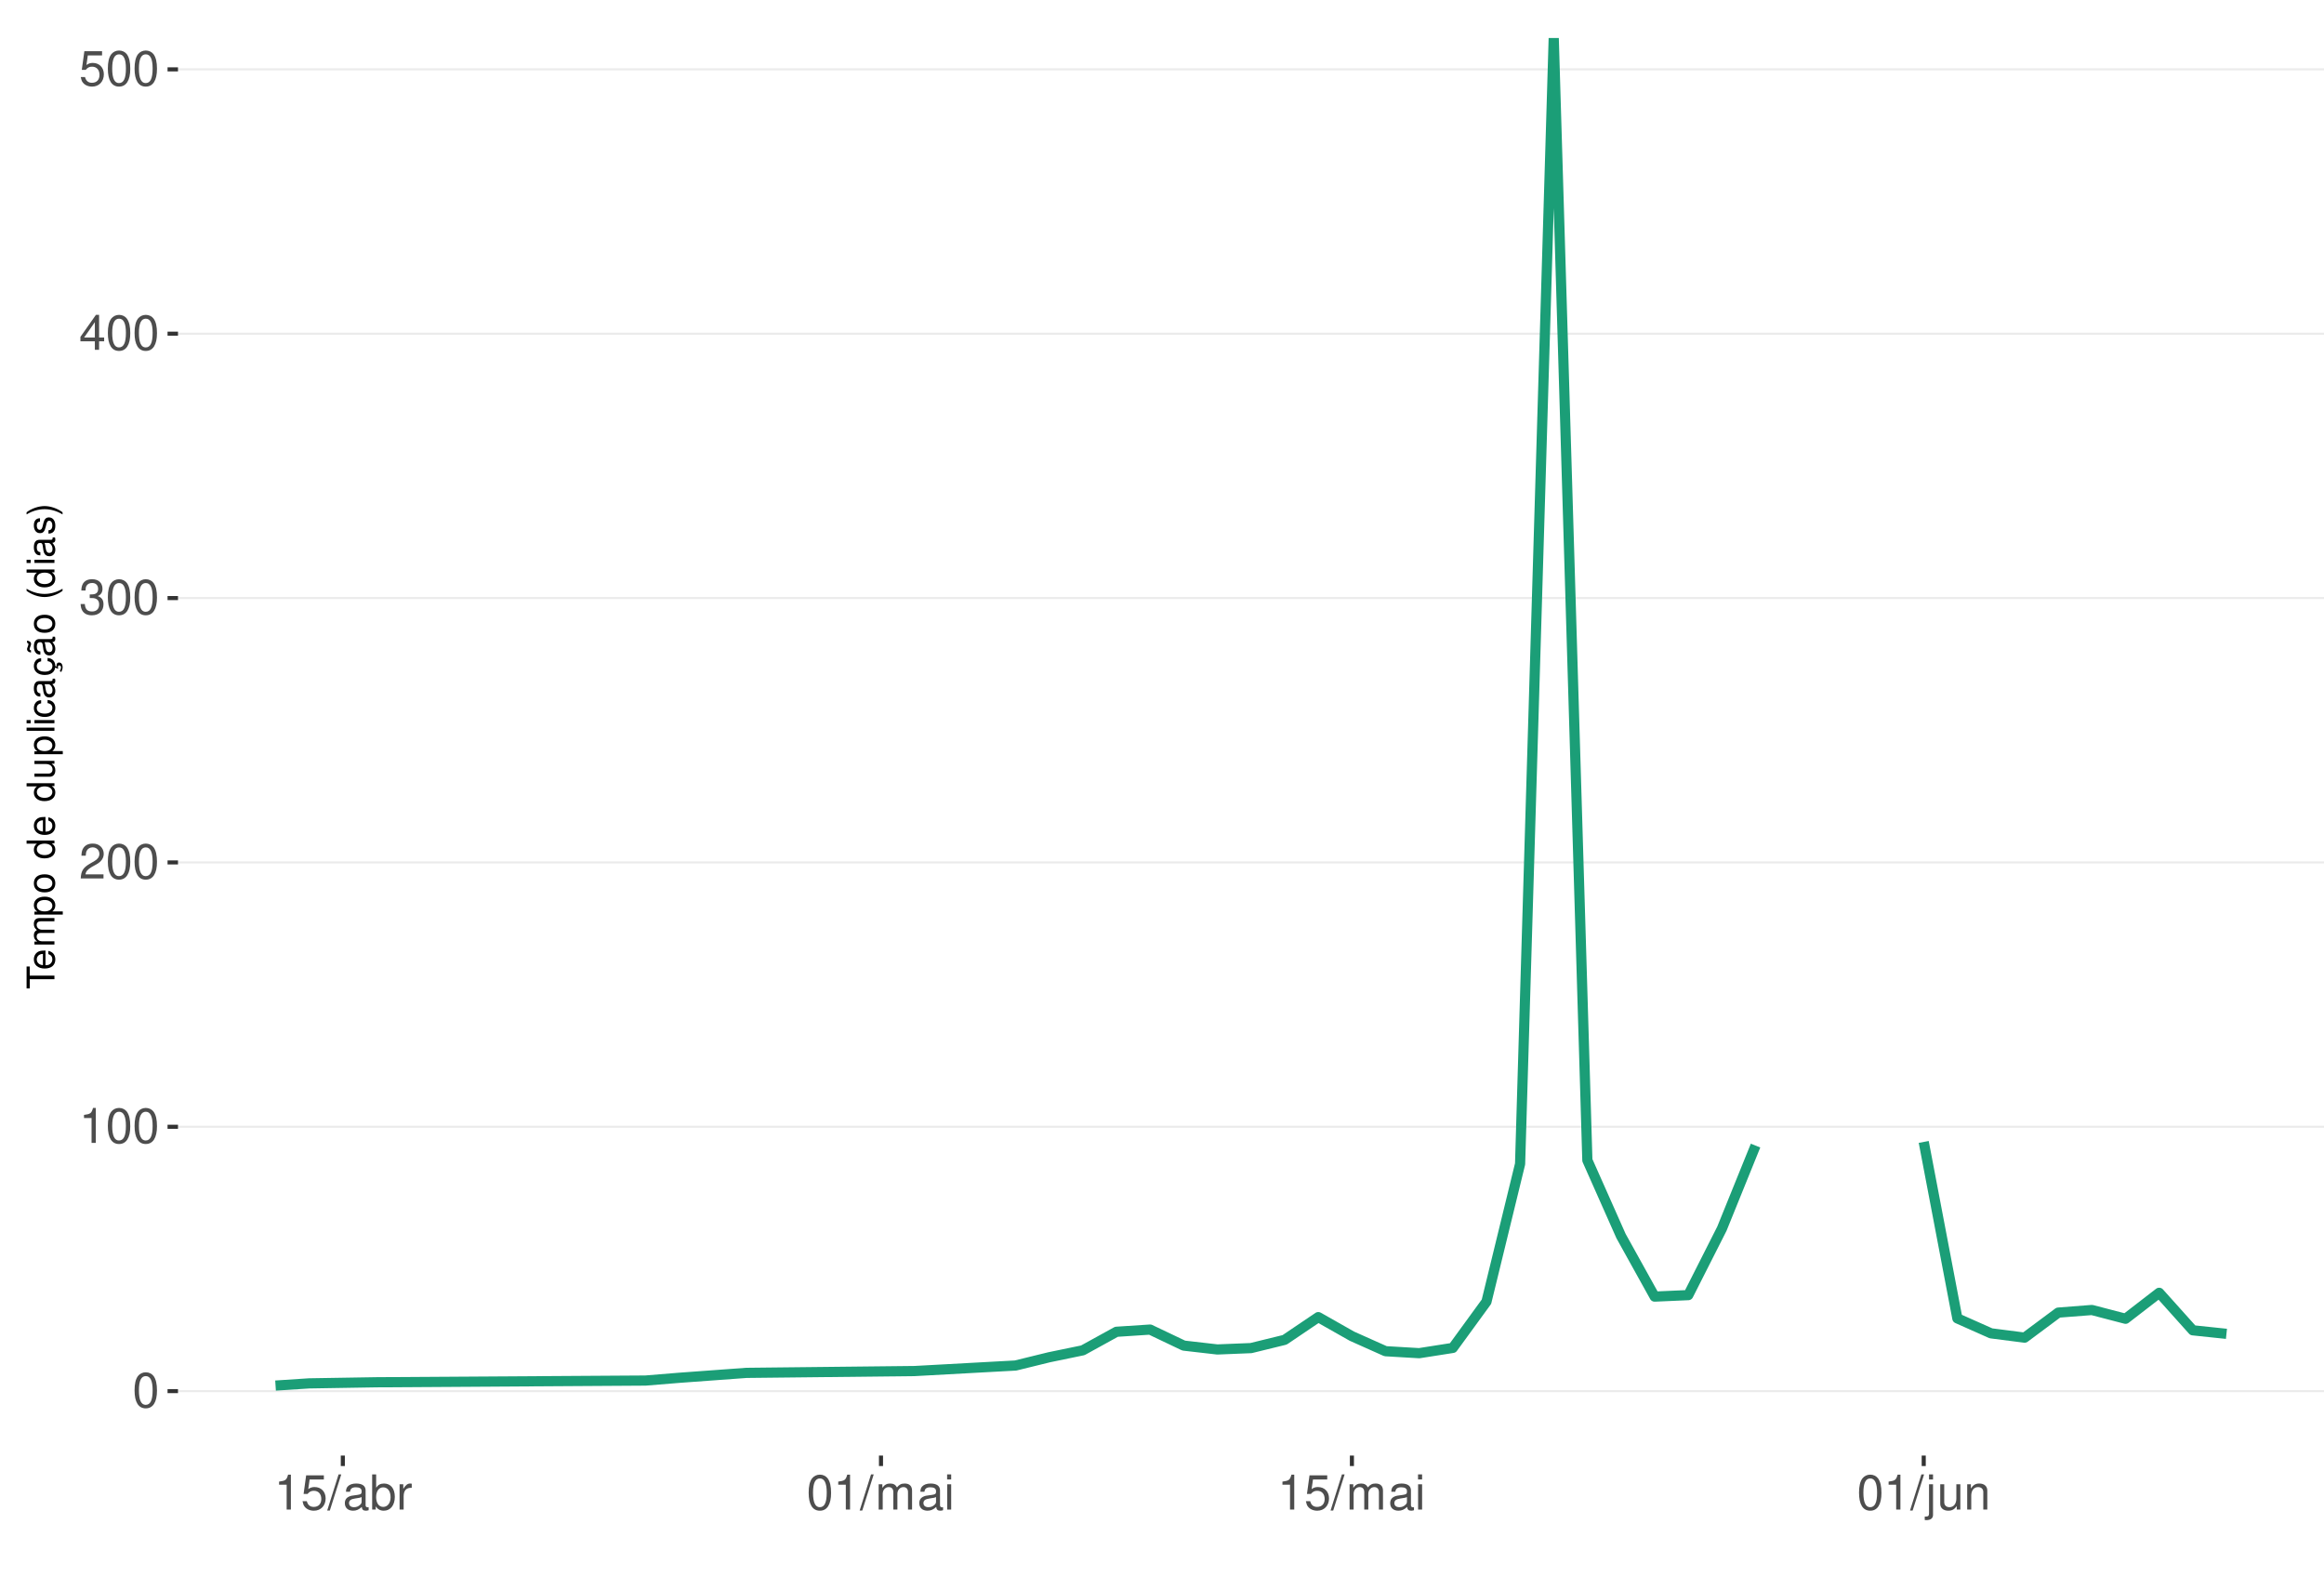
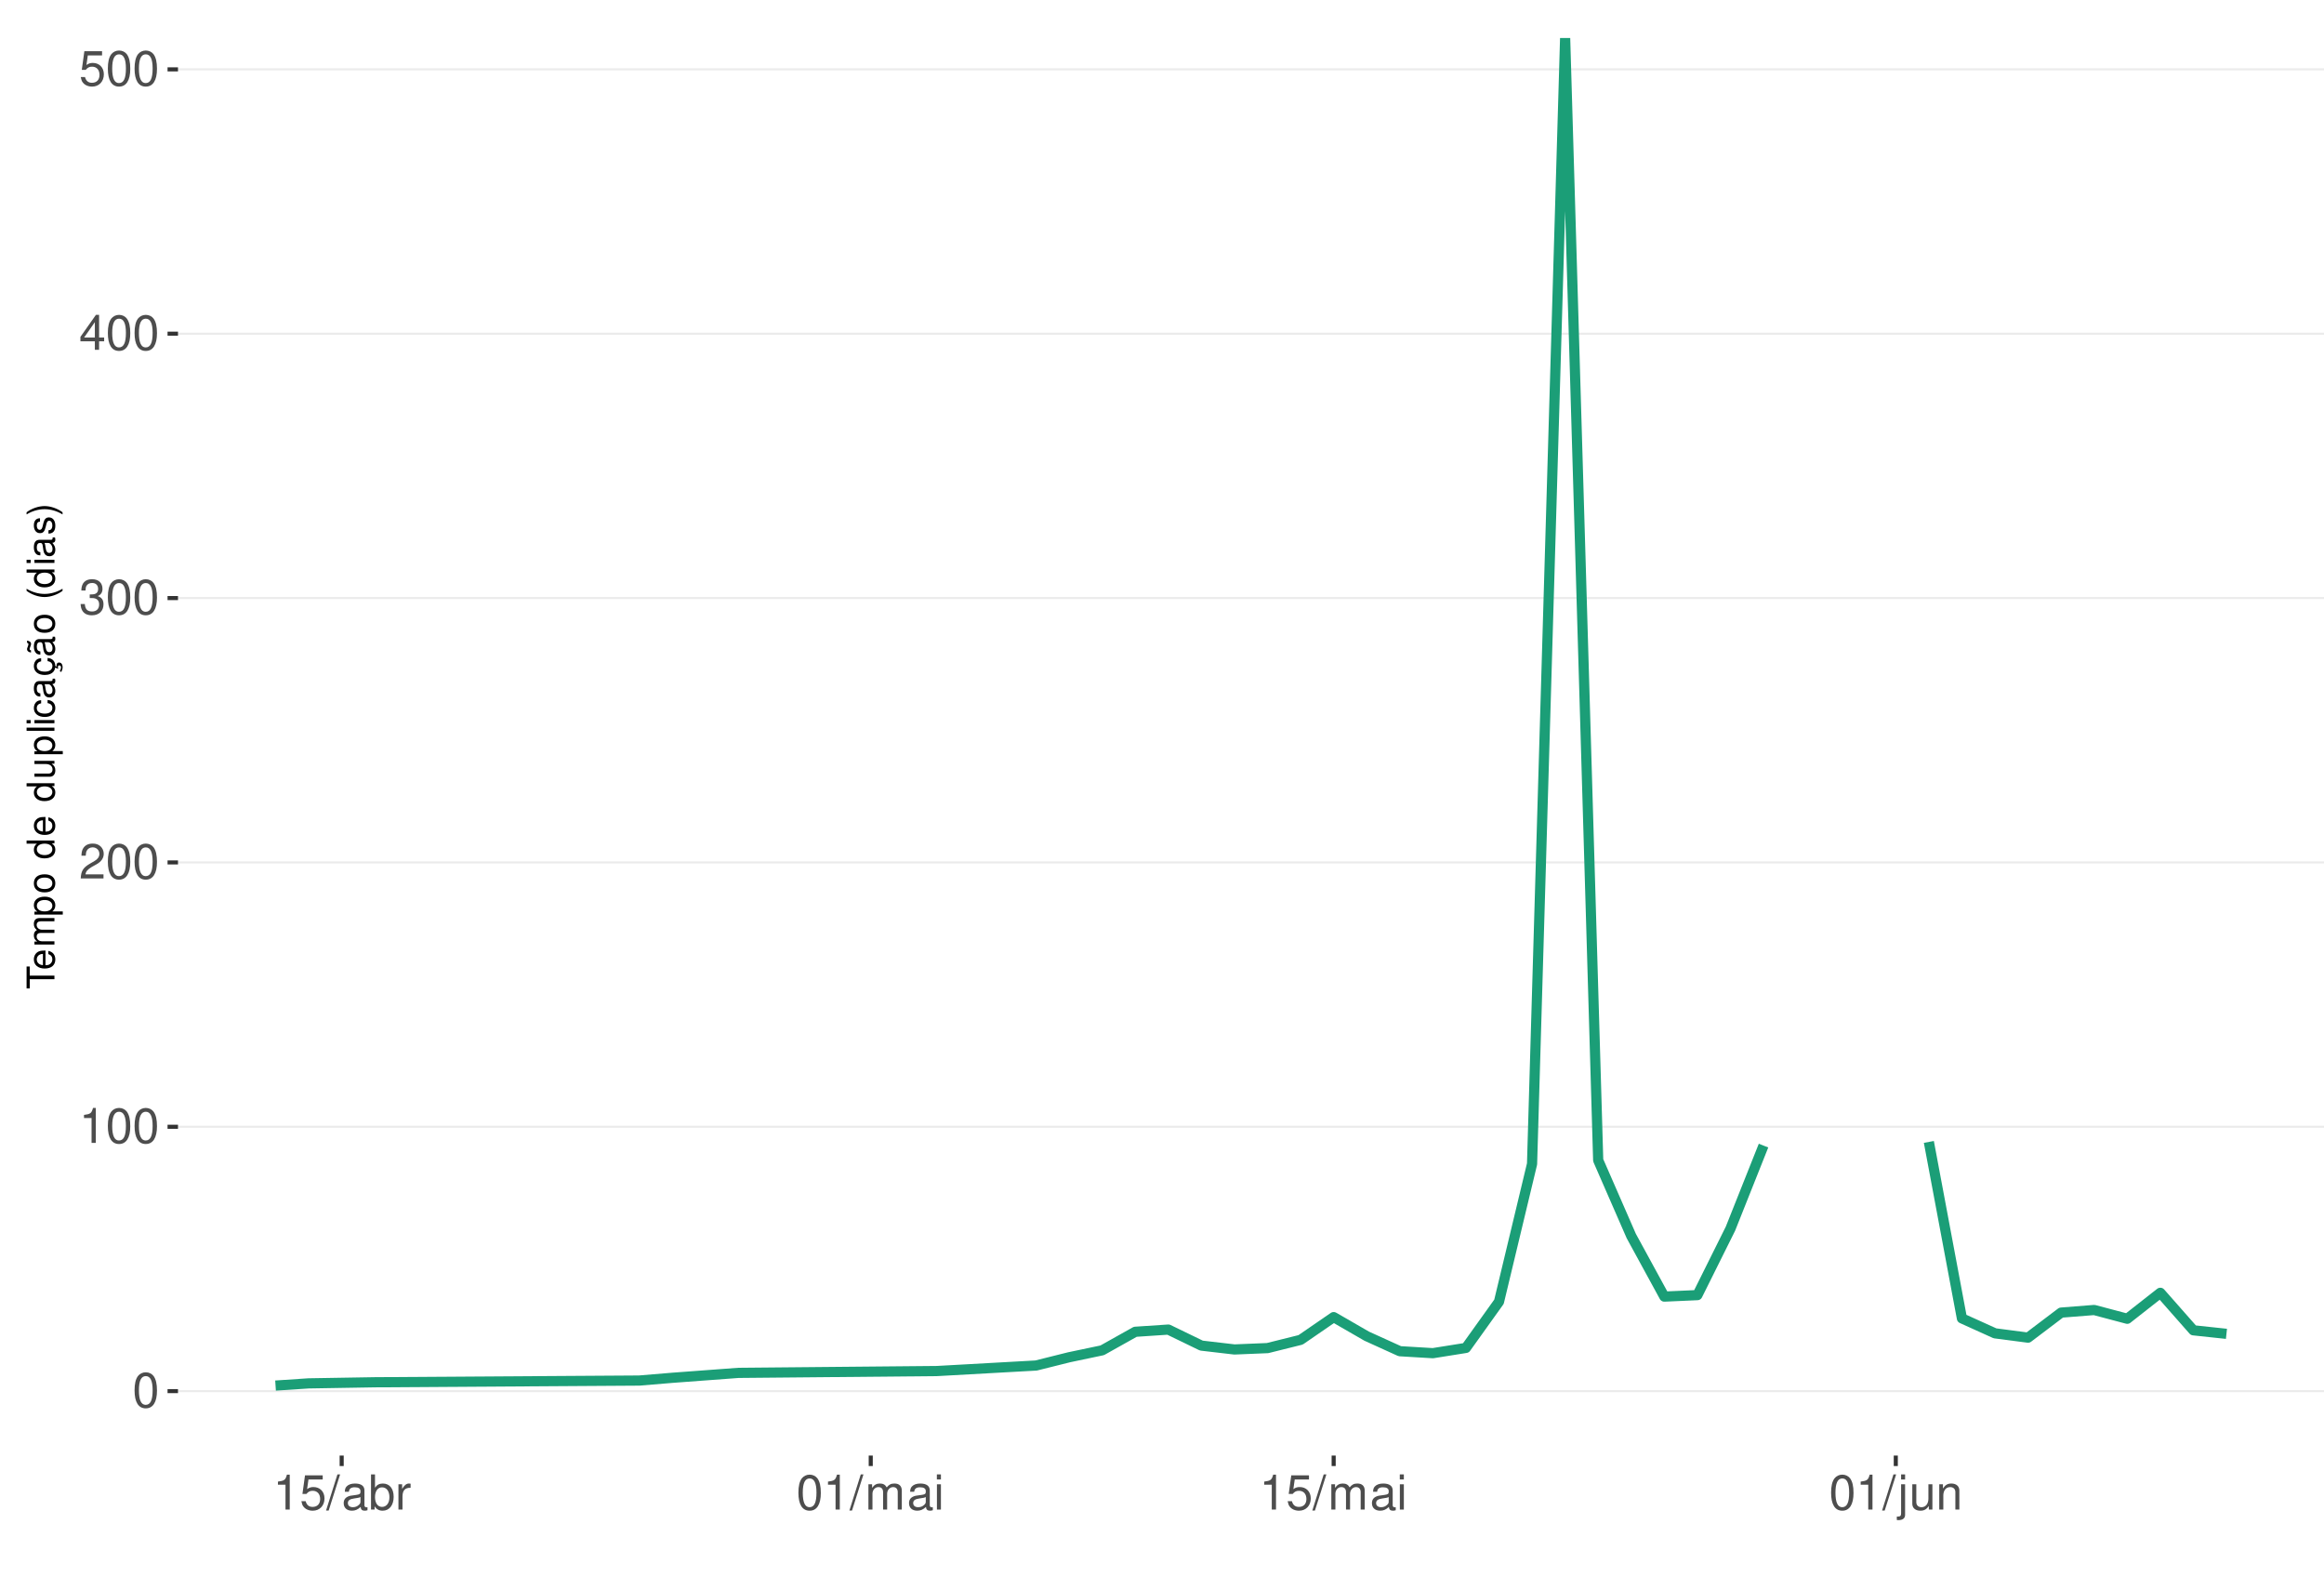
<svg xmlns="http://www.w3.org/2000/svg" xmlns:xlink="http://www.w3.org/1999/xlink" width="609pt" height="413pt" viewBox="0 0 609 413" version="1.1">
  <defs>
    <g>
      <symbol overflow="visible" id="glyph0-0">
        <path style="stroke:none;" d="" />
      </symbol>
      <symbol overflow="visible" id="glyph0-1">
        <path style="stroke:none;" d="M 3.484 -9.156 C 2.641 -9.156 1.891 -8.766 1.422 -8.156 C 0.828 -7.344 0.547 -6.125 0.547 -4.422 C 0.547 -1.344 1.562 0.297 3.484 0.297 C 5.375 0.297 6.422 -1.344 6.422 -4.359 C 6.422 -6.125 6.141 -7.312 5.547 -8.156 C 5.078 -8.781 4.328 -9.156 3.484 -9.156 Z M 3.484 -8.156 C 4.688 -8.156 5.281 -6.938 5.281 -4.453 C 5.281 -1.844 4.703 -0.625 3.453 -0.625 C 2.281 -0.625 1.688 -1.891 1.688 -4.422 C 1.688 -6.938 2.281 -8.156 3.484 -8.156 Z M 3.484 -8.156 " />
      </symbol>
      <symbol overflow="visible" id="glyph0-2">
        <path style="stroke:none;" d="M 3.281 -6.516 L 3.281 0 L 4.391 0 L 4.391 -9.156 L 3.656 -9.156 C 3.266 -7.75 3.016 -7.562 1.297 -7.328 L 1.297 -6.516 Z M 3.281 -6.516 " />
      </symbol>
      <symbol overflow="visible" id="glyph0-3">
        <path style="stroke:none;" d="M 6.406 -1.094 L 1.688 -1.094 C 1.797 -1.859 2.203 -2.344 3.297 -3.016 L 4.562 -3.719 C 5.828 -4.422 6.469 -5.359 6.469 -6.484 C 6.469 -7.234 6.156 -7.953 5.625 -8.438 C 5.094 -8.922 4.438 -9.156 3.594 -9.156 C 2.453 -9.156 1.609 -8.75 1.109 -7.953 C 0.797 -7.484 0.656 -6.906 0.625 -5.984 L 1.75 -5.984 C 1.781 -6.609 1.859 -6.969 2.016 -7.281 C 2.297 -7.828 2.891 -8.172 3.562 -8.172 C 4.562 -8.172 5.328 -7.438 5.328 -6.453 C 5.328 -5.719 4.906 -5.094 4.109 -4.625 L 2.953 -3.953 C 1.078 -2.875 0.531 -2.016 0.438 -0.016 L 6.406 -0.016 Z M 6.406 -1.094 " />
      </symbol>
      <symbol overflow="visible" id="glyph0-4">
        <path style="stroke:none;" d="M 2.797 -4.219 L 3.406 -4.219 C 4.625 -4.219 5.266 -3.641 5.266 -2.547 C 5.266 -1.391 4.562 -0.703 3.422 -0.703 C 2.188 -0.703 1.594 -1.312 1.516 -2.656 L 0.406 -2.656 C 0.453 -1.922 0.578 -1.438 0.797 -1.031 C 1.266 -0.156 2.141 0.297 3.359 0.297 C 5.219 0.297 6.406 -0.828 6.406 -2.562 C 6.406 -3.719 5.969 -4.359 4.891 -4.734 C 5.719 -5.078 6.141 -5.703 6.141 -6.625 C 6.141 -8.203 5.109 -9.156 3.406 -9.156 C 1.594 -9.156 0.625 -8.141 0.594 -6.203 L 1.703 -6.203 C 1.719 -6.766 1.766 -7.078 1.906 -7.359 C 2.172 -7.875 2.719 -8.172 3.422 -8.172 C 4.406 -8.172 5 -7.578 5 -6.594 C 5 -5.953 4.766 -5.562 4.281 -5.344 C 3.969 -5.219 3.562 -5.156 2.797 -5.156 Z M 2.797 -4.219 " />
      </symbol>
      <symbol overflow="visible" id="glyph0-5">
        <path style="stroke:none;" d="M 4.141 -2.219 L 4.141 0 L 5.25 0 L 5.25 -2.219 L 6.578 -2.219 L 6.578 -3.219 L 5.25 -3.219 L 5.25 -9.156 L 4.422 -9.156 L 0.359 -3.391 L 0.359 -2.219 Z M 4.141 -3.219 L 1.328 -3.219 L 4.141 -7.25 Z M 4.141 -3.219 " />
      </symbol>
      <symbol overflow="visible" id="glyph0-6">
        <path style="stroke:none;" d="M 6.031 -8.969 L 1.391 -8.969 L 0.719 -4.094 L 1.75 -4.094 C 2.266 -4.703 2.703 -4.922 3.406 -4.922 C 4.609 -4.922 5.359 -4.094 5.359 -2.766 C 5.359 -1.484 4.609 -0.703 3.391 -0.703 C 2.422 -0.703 1.828 -1.188 1.562 -2.203 L 0.438 -2.203 C 0.594 -1.469 0.719 -1.109 0.984 -0.781 C 1.5 -0.094 2.406 0.297 3.422 0.297 C 5.234 0.297 6.5 -1.031 6.5 -2.922 C 6.5 -4.703 5.312 -5.906 3.594 -5.906 C 2.969 -5.906 2.453 -5.75 1.938 -5.359 L 2.297 -7.875 L 6.031 -7.875 Z M 6.031 -8.969 " />
      </symbol>
      <symbol overflow="visible" id="glyph0-7">
        <path style="stroke:none;" d="M 2.891 -9.219 L -0.094 0.25 L 0.594 0.25 L 3.594 -9.219 Z M 2.891 -9.219 " />
      </symbol>
      <symbol overflow="visible" id="glyph0-8">
        <path style="stroke:none;" d="M 6.766 -0.625 C 6.656 -0.594 6.609 -0.594 6.547 -0.594 C 6.172 -0.594 5.969 -0.781 5.969 -1.109 L 5.969 -5.016 C 5.969 -6.188 5.109 -6.828 3.484 -6.828 C 2.5 -6.828 1.734 -6.547 1.281 -6.047 C 0.969 -5.703 0.844 -5.328 0.828 -4.672 L 1.891 -4.672 C 1.969 -5.484 2.453 -5.844 3.438 -5.844 C 4.406 -5.844 4.922 -5.5 4.922 -4.859 L 4.922 -4.578 C 4.906 -4.125 4.688 -3.969 3.828 -3.844 C 2.328 -3.656 2.094 -3.609 1.703 -3.438 C 0.922 -3.109 0.531 -2.531 0.531 -1.672 C 0.531 -0.469 1.359 0.297 2.703 0.297 C 3.547 0.297 4.219 0 4.969 -0.688 C 5.031 0 5.359 0.297 6.047 0.297 C 6.281 0.297 6.422 0.266 6.766 0.172 Z M 4.922 -2.094 C 4.922 -1.734 4.828 -1.516 4.5 -1.234 C 4.078 -0.828 3.562 -0.625 2.938 -0.625 C 2.109 -0.625 1.625 -1.031 1.625 -1.703 C 1.625 -2.391 2.094 -2.75 3.234 -2.906 C 4.359 -3.062 4.562 -3.109 4.922 -3.281 Z M 4.922 -2.094 " />
      </symbol>
      <symbol overflow="visible" id="glyph0-9">
        <path style="stroke:none;" d="M 0.688 -9.219 L 0.688 0 L 1.625 0 L 1.625 -0.844 C 2.141 -0.078 2.812 0.297 3.734 0.297 C 5.484 0.297 6.625 -1.141 6.625 -3.344 C 6.625 -5.5 5.547 -6.828 3.781 -6.828 C 2.875 -6.828 2.234 -6.484 1.734 -5.734 L 1.734 -9.219 Z M 3.578 -5.828 C 4.766 -5.828 5.516 -4.812 5.516 -3.234 C 5.516 -1.719 4.734 -0.703 3.578 -0.703 C 2.453 -0.703 1.734 -1.703 1.734 -3.266 C 1.734 -4.828 2.453 -5.828 3.578 -5.828 Z M 3.578 -5.828 " />
      </symbol>
      <symbol overflow="visible" id="glyph0-10">
        <path style="stroke:none;" d="M 0.875 -6.625 L 0.875 0 L 1.938 0 L 1.938 -3.438 C 1.953 -5.031 2.609 -5.75 4.062 -5.703 L 4.062 -6.781 C 3.891 -6.812 3.781 -6.828 3.656 -6.828 C 2.969 -6.828 2.453 -6.422 1.844 -5.422 L 1.844 -6.625 Z M 0.875 -6.625 " />
      </symbol>
      <symbol overflow="visible" id="glyph0-11">
        <path style="stroke:none;" d="M 0.891 -6.625 L 0.891 0 L 1.953 0 L 1.953 -4.156 C 1.953 -5.125 2.641 -5.891 3.5 -5.891 C 4.297 -5.891 4.734 -5.422 4.734 -4.562 L 4.734 0 L 5.797 0 L 5.797 -4.156 C 5.797 -5.125 6.5 -5.891 7.359 -5.891 C 8.125 -5.891 8.578 -5.406 8.578 -4.562 L 8.578 0 L 9.641 0 L 9.641 -4.969 C 9.641 -6.156 8.953 -6.828 7.719 -6.828 C 6.828 -6.828 6.297 -6.562 5.688 -5.812 C 5.297 -6.516 4.766 -6.828 3.891 -6.828 C 3.016 -6.828 2.422 -6.5 1.859 -5.688 L 1.859 -6.625 Z M 0.891 -6.625 " />
      </symbol>
      <symbol overflow="visible" id="glyph0-12">
        <path style="stroke:none;" d="M 1.891 -6.625 L 0.844 -6.625 L 0.844 0 L 1.891 0 Z M 1.891 -9.219 L 0.828 -9.219 L 0.828 -7.891 L 1.891 -7.891 Z M 1.891 -9.219 " />
      </symbol>
      <symbol overflow="visible" id="glyph0-13">
        <path style="stroke:none;" d="M 0.891 -6.625 L 0.891 0.969 C 0.891 1.625 0.688 1.828 0.031 1.828 C -0.047 1.828 -0.094 1.828 -0.234 1.828 L -0.234 2.719 C -0.094 2.75 -0.031 2.766 0.125 2.766 C 1.312 2.766 1.938 2.297 1.938 1.375 L 1.938 -6.625 Z M 1.938 -9.219 L 0.891 -9.219 L 0.891 -7.891 L 1.938 -7.891 Z M 1.938 -9.219 " />
      </symbol>
      <symbol overflow="visible" id="glyph0-14">
        <path style="stroke:none;" d="M 6.094 0 L 6.094 -6.625 L 5.047 -6.625 L 5.047 -2.875 C 5.047 -1.516 4.344 -0.625 3.234 -0.625 C 2.406 -0.625 1.875 -1.141 1.875 -1.938 L 1.875 -6.625 L 0.828 -6.625 L 0.828 -1.516 C 0.828 -0.422 1.641 0.297 2.938 0.297 C 3.906 0.297 4.531 -0.047 5.156 -0.922 L 5.156 0 Z M 6.094 0 " />
      </symbol>
      <symbol overflow="visible" id="glyph0-15">
        <path style="stroke:none;" d="M 0.891 -6.625 L 0.891 0 L 1.953 0 L 1.953 -3.656 C 1.953 -5.016 2.656 -5.891 3.75 -5.891 C 4.578 -5.891 5.109 -5.391 5.109 -4.594 L 5.109 0 L 6.156 0 L 6.156 -5.016 C 6.156 -6.109 5.344 -6.828 4.062 -6.828 C 3.078 -6.828 2.438 -6.438 1.859 -5.516 L 1.859 -6.625 Z M 0.891 -6.625 " />
      </symbol>
      <symbol overflow="visible" id="glyph1-0">
        <path style="stroke:none;" d="" />
      </symbol>
      <symbol overflow="visible" id="glyph1-1">
        <path style="stroke:none;" d="M -6.469 -3.547 L -6.469 -5.938 L -7.297 -5.938 L -7.297 -0.203 L -6.469 -0.203 L -6.469 -2.609 L 0 -2.609 L 0 -3.547 Z M -6.469 -3.547 " />
      </symbol>
      <symbol overflow="visible" id="glyph1-2">
        <path style="stroke:none;" d="M -2.344 -5.125 C -3.141 -5.125 -3.625 -5.062 -4.016 -4.922 C -4.875 -4.578 -5.391 -3.781 -5.391 -2.797 C -5.391 -1.344 -4.281 -0.406 -2.547 -0.406 C -0.812 -0.406 0.234 -1.297 0.234 -2.781 C 0.234 -3.984 -0.453 -4.812 -1.594 -5.016 L -1.594 -4.188 C -0.906 -3.953 -0.547 -3.484 -0.547 -2.812 C -0.547 -2.281 -0.781 -1.828 -1.219 -1.547 C -1.516 -1.344 -1.812 -1.281 -2.344 -1.266 Z M -3.016 -1.297 C -3.984 -1.359 -4.625 -1.953 -4.625 -2.797 C -4.625 -3.641 -3.953 -4.234 -3.016 -4.234 Z M -3.016 -1.297 " />
      </symbol>
      <symbol overflow="visible" id="glyph1-3">
        <path style="stroke:none;" d="M -5.234 -0.703 L 0 -0.703 L 0 -1.547 L -3.297 -1.547 C -4.047 -1.547 -4.656 -2.094 -4.656 -2.766 C -4.656 -3.391 -4.281 -3.734 -3.609 -3.734 L 0 -3.734 L 0 -4.578 L -3.297 -4.578 C -4.047 -4.578 -4.656 -5.125 -4.656 -5.812 C -4.656 -6.422 -4.266 -6.781 -3.609 -6.781 L 0 -6.781 L 0 -7.625 L -3.938 -7.625 C -4.875 -7.625 -5.391 -7.078 -5.391 -6.094 C -5.391 -5.406 -5.188 -4.984 -4.594 -4.484 C -5.156 -4.188 -5.391 -3.766 -5.391 -3.078 C -5.391 -2.375 -5.125 -1.906 -4.5 -1.469 L -5.234 -1.469 Z M -5.234 -0.703 " />
      </symbol>
      <symbol overflow="visible" id="glyph1-4">
        <path style="stroke:none;" d="M 2.188 -0.547 L 2.188 -1.375 L -0.547 -1.375 C -0.016 -1.812 0.234 -2.312 0.234 -2.984 C 0.234 -4.344 -0.859 -5.234 -2.531 -5.234 C -4.297 -5.234 -5.391 -4.375 -5.391 -2.984 C -5.391 -2.266 -5.062 -1.703 -4.453 -1.312 L -5.234 -1.312 L -5.234 -0.547 Z M -4.609 -2.844 C -4.609 -3.766 -3.797 -4.359 -2.547 -4.359 C -1.359 -4.359 -0.547 -3.75 -0.547 -2.844 C -0.547 -1.953 -1.344 -1.375 -2.578 -1.375 C -3.812 -1.375 -4.609 -1.953 -4.609 -2.844 Z M -4.609 -2.844 " />
      </symbol>
      <symbol overflow="visible" id="glyph1-5">
        <path style="stroke:none;" d="M -5.391 -2.719 C -5.391 -1.234 -4.344 -0.359 -2.578 -0.359 C -0.812 -0.359 0.234 -1.234 0.234 -2.734 C 0.234 -4.203 -0.812 -5.094 -2.547 -5.094 C -4.359 -5.094 -5.391 -4.234 -5.391 -2.719 Z M -4.625 -2.734 C -4.625 -3.672 -3.844 -4.234 -2.547 -4.234 C -1.312 -4.234 -0.547 -3.656 -0.547 -2.734 C -0.547 -1.797 -1.312 -1.234 -2.578 -1.234 C -3.844 -1.234 -4.625 -1.797 -4.625 -2.734 Z M -4.625 -2.734 " />
      </symbol>
      <symbol overflow="visible" id="glyph1-6">
        <path style="stroke:none;" d="" />
      </symbol>
      <symbol overflow="visible" id="glyph1-7">
        <path style="stroke:none;" d="M -7.297 -4.953 L -7.297 -4.125 L -4.578 -4.125 C -5.109 -3.766 -5.391 -3.203 -5.391 -2.516 C -5.391 -1.156 -4.297 -0.266 -2.625 -0.266 C -0.859 -0.266 0.234 -1.125 0.234 -2.547 C 0.234 -3.266 -0.047 -3.766 -0.688 -4.203 L 0 -4.203 L 0 -4.953 Z M -4.609 -2.656 C -4.609 -3.547 -3.812 -4.125 -2.562 -4.125 C -1.344 -4.125 -0.547 -3.547 -0.547 -2.656 C -0.547 -1.734 -1.359 -1.125 -2.578 -1.125 C -3.797 -1.125 -4.609 -1.734 -4.609 -2.656 Z M -4.609 -2.656 " />
      </symbol>
      <symbol overflow="visible" id="glyph1-8">
        <path style="stroke:none;" d="M 0 -4.812 L -5.234 -4.812 L -5.234 -3.984 L -2.266 -3.984 C -1.203 -3.984 -0.5 -3.438 -0.5 -2.562 C -0.5 -1.906 -0.906 -1.484 -1.531 -1.484 L -5.234 -1.484 L -5.234 -0.656 L -1.203 -0.656 C -0.328 -0.656 0.234 -1.297 0.234 -2.312 C 0.234 -3.094 -0.047 -3.578 -0.734 -4.062 L 0 -4.062 Z M 0 -4.812 " />
      </symbol>
      <symbol overflow="visible" id="glyph1-9">
        <path style="stroke:none;" d="M -7.297 -1.516 L -7.297 -0.688 L 0 -0.688 L 0 -1.516 Z M -7.297 -1.516 " />
      </symbol>
      <symbol overflow="visible" id="glyph1-10">
        <path style="stroke:none;" d="M -5.234 -1.5 L -5.234 -0.672 L 0 -0.672 L 0 -1.5 Z M -7.297 -1.5 L -7.297 -0.656 L -6.234 -0.656 L -6.234 -1.5 Z M -7.297 -1.5 " />
      </symbol>
      <symbol overflow="visible" id="glyph1-11">
        <path style="stroke:none;" d="M -3.484 -4.703 C -3.984 -4.672 -4.312 -4.562 -4.609 -4.359 C -5.094 -4 -5.391 -3.375 -5.391 -2.641 C -5.391 -1.219 -4.266 -0.312 -2.531 -0.312 C -0.844 -0.312 0.234 -1.203 0.234 -2.625 C 0.234 -3.875 -0.516 -4.672 -1.797 -4.766 L -1.797 -3.938 C -0.953 -3.797 -0.547 -3.359 -0.547 -2.656 C -0.547 -1.734 -1.297 -1.188 -2.531 -1.188 C -3.844 -1.188 -4.625 -1.719 -4.625 -2.625 C -4.625 -3.328 -4.203 -3.766 -3.484 -3.875 Z M -3.484 -4.703 " />
      </symbol>
      <symbol overflow="visible" id="glyph1-12">
        <path style="stroke:none;" d="M -0.484 -5.344 C -0.469 -5.266 -0.469 -5.219 -0.469 -5.172 C -0.469 -4.875 -0.625 -4.719 -0.875 -4.719 L -3.953 -4.719 C -4.891 -4.719 -5.391 -4.047 -5.391 -2.75 C -5.391 -1.984 -5.172 -1.375 -4.781 -1.016 C -4.516 -0.766 -4.203 -0.672 -3.688 -0.656 L -3.688 -1.484 C -4.328 -1.562 -4.625 -1.938 -4.625 -2.719 C -4.625 -3.484 -4.344 -3.891 -3.844 -3.891 L -3.625 -3.891 C -3.266 -3.875 -3.125 -3.703 -3.047 -3.016 C -2.891 -1.844 -2.844 -1.656 -2.719 -1.344 C -2.453 -0.734 -2 -0.422 -1.312 -0.422 C -0.375 -0.422 0.234 -1.078 0.234 -2.141 C 0.234 -2.797 0 -3.328 -0.547 -3.922 C 0 -3.984 0.234 -4.234 0.234 -4.781 C 0.234 -4.953 0.203 -5.062 0.141 -5.344 Z M -1.656 -3.891 C -1.375 -3.891 -1.203 -3.812 -0.969 -3.562 C -0.656 -3.219 -0.5 -2.812 -0.5 -2.312 C -0.5 -1.672 -0.812 -1.297 -1.344 -1.297 C -1.891 -1.297 -2.172 -1.656 -2.297 -2.547 C -2.422 -3.438 -2.453 -3.609 -2.594 -3.891 Z M -1.656 -3.891 " />
      </symbol>
      <symbol overflow="visible" id="glyph1-13">
        <path style="stroke:none;" d="M 0.234 -2.641 C 0.234 -3.875 -0.547 -4.703 -1.797 -4.766 L -1.797 -3.938 C -0.953 -3.797 -0.531 -3.359 -0.531 -2.656 C -0.531 -1.734 -1.281 -1.188 -2.516 -1.188 C -3.844 -1.188 -4.625 -1.719 -4.625 -2.625 C -4.625 -3.328 -4.203 -3.766 -3.484 -3.875 L -3.484 -4.703 C -3.984 -4.672 -4.312 -4.562 -4.609 -4.359 C -5.094 -4 -5.391 -3.375 -5.391 -2.641 C -5.391 -1.219 -4.266 -0.312 -2.531 -0.312 C -1.469 -0.312 -0.625 -0.672 -0.156 -1.312 C 0.047 -1.594 0.125 -1.812 0.203 -2.25 L 0.922 -1.938 L 0.984 -2.062 C 0.938 -2.188 0.906 -2.25 0.906 -2.375 C 0.906 -2.656 1.047 -2.828 1.281 -2.828 C 1.547 -2.828 1.734 -2.594 1.734 -2.297 C 1.734 -2.031 1.672 -1.844 1.438 -1.406 L 1.406 -1.312 L 1.812 -1.094 C 2.078 -1.75 2.141 -1.953 2.141 -2.344 C 2.141 -3.109 1.781 -3.578 1.203 -3.578 C 0.781 -3.578 0.547 -3.297 0.547 -2.797 C 0.547 -2.703 0.547 -2.641 0.562 -2.516 Z M 0.234 -2.641 " />
      </symbol>
      <symbol overflow="visible" id="glyph1-14">
        <path style="stroke:none;" d="M -0.484 -5.344 C -0.469 -5.266 -0.469 -5.219 -0.469 -5.172 C -0.469 -4.875 -0.625 -4.719 -0.875 -4.719 L -3.953 -4.719 C -4.891 -4.719 -5.391 -4.047 -5.391 -2.75 C -5.391 -1.984 -5.172 -1.375 -4.781 -1.016 C -4.516 -0.766 -4.203 -0.672 -3.688 -0.656 L -3.688 -1.484 C -4.328 -1.562 -4.625 -1.938 -4.625 -2.719 C -4.625 -3.484 -4.344 -3.891 -3.844 -3.891 L -3.625 -3.891 C -3.266 -3.875 -3.125 -3.703 -3.047 -3.016 C -2.891 -1.844 -2.844 -1.656 -2.719 -1.344 C -2.453 -0.734 -2 -0.422 -1.312 -0.422 C -0.375 -0.422 0.234 -1.078 0.234 -2.141 C 0.234 -2.797 0 -3.328 -0.547 -3.922 C 0 -3.984 0.234 -4.234 0.234 -4.781 C 0.234 -4.953 0.203 -5.062 0.141 -5.344 Z M -1.656 -3.891 C -1.375 -3.891 -1.203 -3.812 -0.969 -3.562 C -0.656 -3.219 -0.5 -2.812 -0.5 -2.312 C -0.5 -1.672 -0.812 -1.297 -1.344 -1.297 C -1.891 -1.297 -2.172 -1.656 -2.297 -2.547 C -2.422 -3.438 -2.453 -3.609 -2.594 -3.891 Z M -7.172 -3.75 C -6.922 -3.672 -6.812 -3.547 -6.812 -3.375 C -6.812 -3.25 -6.875 -2.984 -6.984 -2.734 C -7.156 -2.312 -7.172 -2.25 -7.172 -2.047 C -7.172 -1.594 -6.797 -1.297 -6.141 -1.188 L -6.141 -1.766 C -6.375 -1.812 -6.5 -1.938 -6.5 -2.094 C -6.5 -2.203 -6.469 -2.344 -6.375 -2.578 C -6.156 -3.156 -6.125 -3.234 -6.125 -3.438 C -6.125 -3.922 -6.484 -4.219 -7.172 -4.312 Z M -7.172 -3.75 " />
      </symbol>
      <symbol overflow="visible" id="glyph1-15">
        <path style="stroke:none;" d="M -7.297 -2.359 C -5.984 -1.359 -4.156 -0.734 -2.594 -0.734 C -1.016 -0.734 0.812 -1.359 2.125 -2.359 L 2.125 -2.906 C 0.688 -2.031 -0.984 -1.547 -2.594 -1.547 C -4.188 -1.547 -5.875 -2.031 -7.297 -2.906 Z M -7.297 -2.359 " />
      </symbol>
      <symbol overflow="visible" id="glyph1-16">
        <path style="stroke:none;" d="M -3.781 -4.375 C -4.812 -4.375 -5.391 -3.688 -5.391 -2.484 C -5.391 -1.266 -4.766 -0.469 -3.797 -0.469 C -2.969 -0.469 -2.578 -0.891 -2.281 -2.125 L -2.094 -2.906 C -1.953 -3.484 -1.734 -3.719 -1.375 -3.719 C -0.875 -3.719 -0.547 -3.234 -0.547 -2.5 C -0.547 -2.047 -0.672 -1.672 -0.891 -1.453 C -1.047 -1.328 -1.188 -1.266 -1.562 -1.219 L -1.562 -0.344 C -0.344 -0.375 0.234 -1.062 0.234 -2.438 C 0.234 -3.75 -0.422 -4.594 -1.438 -4.594 C -2.203 -4.594 -2.641 -4.156 -2.891 -3.109 L -3.078 -2.312 C -3.234 -1.625 -3.453 -1.344 -3.828 -1.344 C -4.312 -1.344 -4.625 -1.766 -4.625 -2.453 C -4.625 -3.125 -4.328 -3.484 -3.781 -3.5 Z M -3.781 -4.375 " />
      </symbol>
      <symbol overflow="visible" id="glyph1-17">
        <path style="stroke:none;" d="M 2.125 -0.938 C 0.812 -1.938 -1.016 -2.562 -2.578 -2.562 C -4.156 -2.562 -5.984 -1.938 -7.297 -0.938 L -7.297 -0.375 C -5.859 -1.266 -4.188 -1.75 -2.578 -1.75 C -0.984 -1.75 0.703 -1.266 2.125 -0.375 Z M 2.125 -0.938 " />
      </symbol>
    </g>
    <clipPath id="clip1">
      <path d="M 46.645 9.961 L 609 9.961 L 609 381.328 L 46.645 381.328 Z M 46.645 9.961 " />
    </clipPath>
    <clipPath id="clip2">
      <path d="M 46.645 364 L 609 364 L 609 365 L 46.645 365 Z M 46.645 364 " />
    </clipPath>
    <clipPath id="clip3">
      <path d="M 46.645 294 L 609 294 L 609 296 L 46.645 296 Z M 46.645 294 " />
    </clipPath>
    <clipPath id="clip4">
      <path d="M 46.645 225 L 609 225 L 609 227 L 46.645 227 Z M 46.645 225 " />
    </clipPath>
    <clipPath id="clip5">
      <path d="M 46.645 156 L 609 156 L 609 157 L 46.645 157 Z M 46.645 156 " />
    </clipPath>
    <clipPath id="clip6">
      <path d="M 46.645 87 L 609 87 L 609 88 L 46.645 88 Z M 46.645 87 " />
    </clipPath>
    <clipPath id="clip7">
      <path d="M 46.645 17 L 609 17 L 609 19 L 46.645 19 Z M 46.645 17 " />
    </clipPath>
    <clipPath id="clip8">
-       <path d="M 70 9.961 L 462 9.961 L 462 365 L 70 365 Z M 70 9.961 " />
+       <path d="M 70 9.961 L 464 9.961 L 464 365 L 70 365 Z M 70 9.961 " />
    </clipPath>
  </defs>
  <g id="surface271">
    <rect x="0" y="0" width="609" height="413" style="fill:rgb(100%,100%,100%);fill-opacity:1;stroke:none;" />
    <rect x="0" y="0" width="609" height="413" style="fill:rgb(100%,100%,100%);fill-opacity:1;stroke:none;" />
    <path style="fill:none;stroke-width:1.067;stroke-linecap:round;stroke-linejoin:round;stroke:rgb(100%,100%,100%);stroke-opacity:1;stroke-miterlimit:10;" d="M 0 413 L 609 413 L 609 0 L 0 0 Z M 0 413 " />
    <g clip-path="url(#clip1)" clip-rule="nonzero">
      <path style=" stroke:none;fill-rule:nonzero;fill:rgb(100%,100%,100%);fill-opacity:1;" d="M 46.645 381.328 L 609 381.328 L 609 9.961 L 46.645 9.961 Z M 46.645 381.328 " />
    </g>
    <g clip-path="url(#clip2)" clip-rule="nonzero">
      <path style="fill:none;stroke-width:0.533;stroke-linecap:butt;stroke-linejoin:round;stroke:rgb(92.157%,92.157%,92.157%);stroke-opacity:1;stroke-miterlimit:10;" d="M 46.645 364.449 L 609 364.449 " />
    </g>
    <g clip-path="url(#clip3)" clip-rule="nonzero">
      <path style="fill:none;stroke-width:0.533;stroke-linecap:butt;stroke-linejoin:round;stroke:rgb(92.157%,92.157%,92.157%);stroke-opacity:1;stroke-miterlimit:10;" d="M 46.645 295.191 L 609 295.191 " />
    </g>
    <g clip-path="url(#clip4)" clip-rule="nonzero">
      <path style="fill:none;stroke-width:0.533;stroke-linecap:butt;stroke-linejoin:round;stroke:rgb(92.157%,92.157%,92.157%);stroke-opacity:1;stroke-miterlimit:10;" d="M 46.645 225.938 L 609 225.938 " />
    </g>
    <g clip-path="url(#clip5)" clip-rule="nonzero">
      <path style="fill:none;stroke-width:0.533;stroke-linecap:butt;stroke-linejoin:round;stroke:rgb(92.157%,92.157%,92.157%);stroke-opacity:1;stroke-miterlimit:10;" d="M 46.645 156.68 L 609 156.68 " />
    </g>
    <g clip-path="url(#clip6)" clip-rule="nonzero">
      <path style="fill:none;stroke-width:0.533;stroke-linecap:butt;stroke-linejoin:round;stroke:rgb(92.157%,92.157%,92.157%);stroke-opacity:1;stroke-miterlimit:10;" d="M 46.645 87.422 L 609 87.422 " />
    </g>
    <g clip-path="url(#clip7)" clip-rule="nonzero">
      <path style="fill:none;stroke-width:0.533;stroke-linecap:butt;stroke-linejoin:round;stroke:rgb(92.157%,92.157%,92.157%);stroke-opacity:1;stroke-miterlimit:10;" d="M 46.645 18.168 L 609 18.168 " />
    </g>
    <g clip-path="url(#clip8)" clip-rule="nonzero">
-       <path style="fill:none;stroke-width:2.667;stroke-linecap:butt;stroke-linejoin:round;stroke:rgb(10.588%,61.961%,46.667%);stroke-opacity:1;stroke-miterlimit:10;" d="M 72.207 362.996 L 81.02 362.418 L 98.648 362.129 L 169.164 361.68 L 177.98 360.957 L 195.609 359.668 L 239.68 359.188 L 248.492 358.707 L 257.309 358.223 L 266.121 357.742 L 274.938 355.578 L 283.75 353.758 L 292.566 348.902 L 301.379 348.324 L 310.195 352.523 L 319.008 353.535 L 327.824 353.176 L 336.637 351.016 L 345.453 345.059 L 354.266 350.055 L 363.078 353.992 L 371.895 354.508 L 380.707 353.129 L 389.523 341.027 L 398.336 304.926 L 407.152 9.961 L 415.965 303.965 L 424.781 323.809 L 433.594 339.684 L 442.41 339.297 L 451.223 321.887 L 460.039 300.125 " />
-     </g>
-     <path style="fill:none;stroke-width:2.667;stroke-linecap:butt;stroke-linejoin:round;stroke:rgb(10.588%,61.961%,46.667%);stroke-opacity:1;stroke-miterlimit:10;" d="M 504.109 299.164 L 512.922 345.391 L 521.738 349.309 L 530.551 350.438 L 539.367 343.879 L 548.18 343.195 L 556.996 345.492 L 565.809 338.691 L 574.625 348.516 L 583.438 349.441 " />
+       <path style="fill:none;stroke-width:2.667;stroke-linecap:butt;stroke-linejoin:round;stroke:rgb(10.588%,61.961%,46.667%);stroke-opacity:1;stroke-miterlimit:10;" d="M 72.207 362.996 L 80.871 362.418 L 98.203 362.129 L 167.52 361.68 L 176.188 360.957 L 193.516 359.668 L 245.504 359.188 L 254.172 358.707 L 262.836 358.223 L 271.5 357.742 L 280.164 355.578 L 288.832 353.758 L 297.496 348.902 L 306.16 348.324 L 314.824 352.523 L 323.488 353.535 L 332.156 353.176 L 340.82 351.016 L 349.484 345.059 L 358.148 350.055 L 366.816 353.992 L 375.48 354.508 L 384.145 353.129 L 392.809 341.027 L 401.473 304.926 L 410.141 9.961 L 418.805 303.965 L 427.469 323.809 L 436.133 339.684 L 444.801 339.297 L 453.465 321.887 L 462.129 300.125 " />
+     </g>
+     <path style="fill:none;stroke-width:2.667;stroke-linecap:butt;stroke-linejoin:round;stroke:rgb(10.588%,61.961%,46.667%);stroke-opacity:1;stroke-miterlimit:10;" d="M 505.453 299.164 L 514.117 345.391 L 522.785 349.309 L 531.449 350.438 L 540.113 343.879 L 548.777 343.195 L 557.445 345.492 L 566.109 338.691 L 574.773 348.516 L 583.438 349.441 " />
    <g style="fill:rgb(30.196%,30.196%,30.196%);fill-opacity:1;">
      <use xlink:href="#glyph0-1" x="34.715" y="368.671" />
    </g>
    <g style="fill:rgb(30.196%,30.196%,30.196%);fill-opacity:1;">
      <use xlink:href="#glyph0-2" x="20.715" y="299.413" />
      <use xlink:href="#glyph0-1" x="27.715" y="299.413" />
      <use xlink:href="#glyph0-1" x="34.715" y="299.413" />
    </g>
    <g style="fill:rgb(30.196%,30.196%,30.196%);fill-opacity:1;">
      <use xlink:href="#glyph0-3" x="20.715" y="230.159" />
      <use xlink:href="#glyph0-1" x="27.715" y="230.159" />
      <use xlink:href="#glyph0-1" x="34.715" y="230.159" />
    </g>
    <g style="fill:rgb(30.196%,30.196%,30.196%);fill-opacity:1;">
      <use xlink:href="#glyph0-4" x="20.715" y="160.901" />
      <use xlink:href="#glyph0-1" x="27.715" y="160.901" />
      <use xlink:href="#glyph0-1" x="34.715" y="160.901" />
    </g>
    <g style="fill:rgb(30.196%,30.196%,30.196%);fill-opacity:1;">
      <use xlink:href="#glyph0-5" x="20.715" y="91.644" />
      <use xlink:href="#glyph0-1" x="27.715" y="91.644" />
      <use xlink:href="#glyph0-1" x="34.715" y="91.644" />
    </g>
    <g style="fill:rgb(30.196%,30.196%,30.196%);fill-opacity:1;">
      <use xlink:href="#glyph0-6" x="20.715" y="22.39" />
      <use xlink:href="#glyph0-1" x="27.715" y="22.39" />
      <use xlink:href="#glyph0-1" x="34.715" y="22.39" />
    </g>
    <path style="fill:none;stroke-width:1.067;stroke-linecap:butt;stroke-linejoin:round;stroke:rgb(20%,20%,20%);stroke-opacity:1;stroke-miterlimit:10;" d="M 43.906 364.449 L 46.645 364.449 " />
    <path style="fill:none;stroke-width:1.067;stroke-linecap:butt;stroke-linejoin:round;stroke:rgb(20%,20%,20%);stroke-opacity:1;stroke-miterlimit:10;" d="M 43.906 295.191 L 46.645 295.191 " />
    <path style="fill:none;stroke-width:1.067;stroke-linecap:butt;stroke-linejoin:round;stroke:rgb(20%,20%,20%);stroke-opacity:1;stroke-miterlimit:10;" d="M 43.906 225.938 L 46.645 225.938 " />
    <path style="fill:none;stroke-width:1.067;stroke-linecap:butt;stroke-linejoin:round;stroke:rgb(20%,20%,20%);stroke-opacity:1;stroke-miterlimit:10;" d="M 43.906 156.68 L 46.645 156.68 " />
    <path style="fill:none;stroke-width:1.067;stroke-linecap:butt;stroke-linejoin:round;stroke:rgb(20%,20%,20%);stroke-opacity:1;stroke-miterlimit:10;" d="M 43.906 87.422 L 46.645 87.422 " />
    <path style="fill:none;stroke-width:1.067;stroke-linecap:butt;stroke-linejoin:round;stroke:rgb(20%,20%,20%);stroke-opacity:1;stroke-miterlimit:10;" d="M 43.906 18.168 L 46.645 18.168 " />
-     <path style="fill:none;stroke-width:1.067;stroke-linecap:butt;stroke-linejoin:round;stroke:rgb(20%,20%,20%);stroke-opacity:1;stroke-miterlimit:10;" d="M 89.836 384.07 L 89.836 381.328 " />
-     <path style="fill:none;stroke-width:1.067;stroke-linecap:butt;stroke-linejoin:round;stroke:rgb(20%,20%,20%);stroke-opacity:1;stroke-miterlimit:10;" d="M 230.863 384.07 L 230.863 381.328 " />
-     <path style="fill:none;stroke-width:1.067;stroke-linecap:butt;stroke-linejoin:round;stroke:rgb(20%,20%,20%);stroke-opacity:1;stroke-miterlimit:10;" d="M 354.266 384.07 L 354.266 381.328 " />
-     <path style="fill:none;stroke-width:1.067;stroke-linecap:butt;stroke-linejoin:round;stroke:rgb(20%,20%,20%);stroke-opacity:1;stroke-miterlimit:10;" d="M 504.109 384.07 L 504.109 381.328 " />
-     <g style="fill:rgb(30.196%,30.196%,30.196%);fill-opacity:1;">
-       <use xlink:href="#glyph0-2" x="71.836" y="395.483" />
-       <use xlink:href="#glyph0-6" x="78.836" y="395.483" />
-       <use xlink:href="#glyph0-7" x="85.836" y="395.483" />
-       <use xlink:href="#glyph0-8" x="89.836" y="395.483" />
-       <use xlink:href="#glyph0-9" x="96.836" y="395.483" />
-       <use xlink:href="#glyph0-10" x="103.836" y="395.483" />
-     </g>
-     <g style="fill:rgb(30.196%,30.196%,30.196%);fill-opacity:1;">
-       <use xlink:href="#glyph0-1" x="211.363" y="395.483" />
-       <use xlink:href="#glyph0-2" x="218.363" y="395.483" />
-       <use xlink:href="#glyph0-7" x="225.363" y="395.483" />
-       <use xlink:href="#glyph0-11" x="229.363" y="395.483" />
-       <use xlink:href="#glyph0-8" x="240.363" y="395.483" />
-       <use xlink:href="#glyph0-12" x="247.363" y="395.483" />
-     </g>
-     <g style="fill:rgb(30.196%,30.196%,30.196%);fill-opacity:1;">
-       <use xlink:href="#glyph0-2" x="334.766" y="395.483" />
-       <use xlink:href="#glyph0-6" x="341.766" y="395.483" />
-       <use xlink:href="#glyph0-7" x="348.766" y="395.483" />
-       <use xlink:href="#glyph0-11" x="352.766" y="395.483" />
-       <use xlink:href="#glyph0-8" x="363.766" y="395.483" />
-       <use xlink:href="#glyph0-12" x="370.766" y="395.483" />
-     </g>
-     <g style="fill:rgb(30.196%,30.196%,30.196%);fill-opacity:1;">
-       <use xlink:href="#glyph0-1" x="486.609" y="395.483" />
-       <use xlink:href="#glyph0-2" x="493.609" y="395.483" />
-       <use xlink:href="#glyph0-7" x="500.609" y="395.483" />
-       <use xlink:href="#glyph0-13" x="504.609" y="395.483" />
-       <use xlink:href="#glyph0-14" x="507.609" y="395.483" />
-       <use xlink:href="#glyph0-15" x="514.609" y="395.483" />
+     <path style="fill:none;stroke-width:1.067;stroke-linecap:butt;stroke-linejoin:round;stroke:rgb(20%,20%,20%);stroke-opacity:1;stroke-miterlimit:10;" d="M 89.535 384.07 L 89.535 381.328 " />
+     <path style="fill:none;stroke-width:1.067;stroke-linecap:butt;stroke-linejoin:round;stroke:rgb(20%,20%,20%);stroke-opacity:1;stroke-miterlimit:10;" d="M 228.176 384.07 L 228.176 381.328 " />
+     <path style="fill:none;stroke-width:1.067;stroke-linecap:butt;stroke-linejoin:round;stroke:rgb(20%,20%,20%);stroke-opacity:1;stroke-miterlimit:10;" d="M 349.484 384.07 L 349.484 381.328 " />
+     <path style="fill:none;stroke-width:1.067;stroke-linecap:butt;stroke-linejoin:round;stroke:rgb(20%,20%,20%);stroke-opacity:1;stroke-miterlimit:10;" d="M 496.789 384.07 L 496.789 381.328 " />
+     <g style="fill:rgb(30.196%,30.196%,30.196%);fill-opacity:1;">
+       <use xlink:href="#glyph0-2" x="71.535" y="395.483" />
+       <use xlink:href="#glyph0-6" x="78.535" y="395.483" />
+       <use xlink:href="#glyph0-7" x="85.535" y="395.483" />
+       <use xlink:href="#glyph0-8" x="89.535" y="395.483" />
+       <use xlink:href="#glyph0-9" x="96.535" y="395.483" />
+       <use xlink:href="#glyph0-10" x="103.535" y="395.483" />
+     </g>
+     <g style="fill:rgb(30.196%,30.196%,30.196%);fill-opacity:1;">
+       <use xlink:href="#glyph0-1" x="208.676" y="395.483" />
+       <use xlink:href="#glyph0-2" x="215.676" y="395.483" />
+       <use xlink:href="#glyph0-7" x="222.676" y="395.483" />
+       <use xlink:href="#glyph0-11" x="226.676" y="395.483" />
+       <use xlink:href="#glyph0-8" x="237.676" y="395.483" />
+       <use xlink:href="#glyph0-12" x="244.676" y="395.483" />
+     </g>
+     <g style="fill:rgb(30.196%,30.196%,30.196%);fill-opacity:1;">
+       <use xlink:href="#glyph0-2" x="329.984" y="395.483" />
+       <use xlink:href="#glyph0-6" x="336.984" y="395.483" />
+       <use xlink:href="#glyph0-7" x="343.984" y="395.483" />
+       <use xlink:href="#glyph0-11" x="347.984" y="395.483" />
+       <use xlink:href="#glyph0-8" x="358.984" y="395.483" />
+       <use xlink:href="#glyph0-12" x="365.984" y="395.483" />
+     </g>
+     <g style="fill:rgb(30.196%,30.196%,30.196%);fill-opacity:1;">
+       <use xlink:href="#glyph0-1" x="479.289" y="395.483" />
+       <use xlink:href="#glyph0-2" x="486.289" y="395.483" />
+       <use xlink:href="#glyph0-7" x="493.289" y="395.483" />
+       <use xlink:href="#glyph0-13" x="497.289" y="395.483" />
+       <use xlink:href="#glyph0-14" x="500.289" y="395.483" />
+       <use xlink:href="#glyph0-15" x="507.289" y="395.483" />
    </g>
    <g style="fill:rgb(0%,0%,0%);fill-opacity:1;">
      <use xlink:href="#glyph1-1" x="14.263" y="259.145" />
      <use xlink:href="#glyph1-2" x="14.263" y="254.145" />
      <use xlink:href="#glyph1-3" x="14.263" y="248.145" />
      <use xlink:href="#glyph1-4" x="14.263" y="240.145" />
      <use xlink:href="#glyph1-5" x="14.263" y="234.145" />
      <use xlink:href="#glyph1-6" x="14.263" y="228.145" />
      <use xlink:href="#glyph1-7" x="14.263" y="225.145" />
      <use xlink:href="#glyph1-2" x="14.263" y="219.145" />
      <use xlink:href="#glyph1-6" x="14.263" y="213.145" />
      <use xlink:href="#glyph1-7" x="14.263" y="210.145" />
      <use xlink:href="#glyph1-8" x="14.263" y="204.145" />
      <use xlink:href="#glyph1-4" x="14.263" y="198.145" />
      <use xlink:href="#glyph1-9" x="14.263" y="192.145" />
      <use xlink:href="#glyph1-10" x="14.263" y="190.145" />
      <use xlink:href="#glyph1-11" x="14.263" y="188.145" />
      <use xlink:href="#glyph1-12" x="14.263" y="183.145" />
      <use xlink:href="#glyph1-13" x="14.263" y="177.145" />
      <use xlink:href="#glyph1-14" x="14.263" y="172.145" />
      <use xlink:href="#glyph1-5" x="14.263" y="166.145" />
      <use xlink:href="#glyph1-6" x="14.263" y="160.145" />
      <use xlink:href="#glyph1-15" x="14.263" y="157.145" />
      <use xlink:href="#glyph1-7" x="14.263" y="154.145" />
      <use xlink:href="#glyph1-10" x="14.263" y="148.145" />
      <use xlink:href="#glyph1-12" x="14.263" y="146.145" />
      <use xlink:href="#glyph1-16" x="14.263" y="140.145" />
      <use xlink:href="#glyph1-17" x="14.263" y="135.145" />
    </g>
  </g>
</svg>
